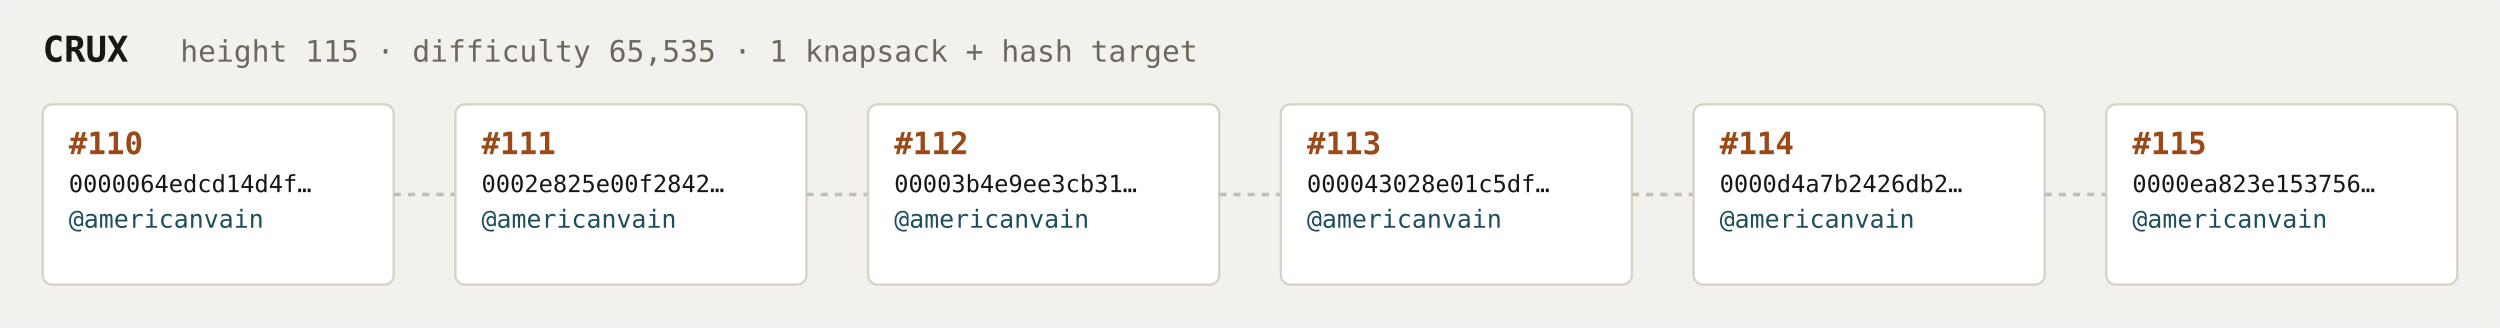
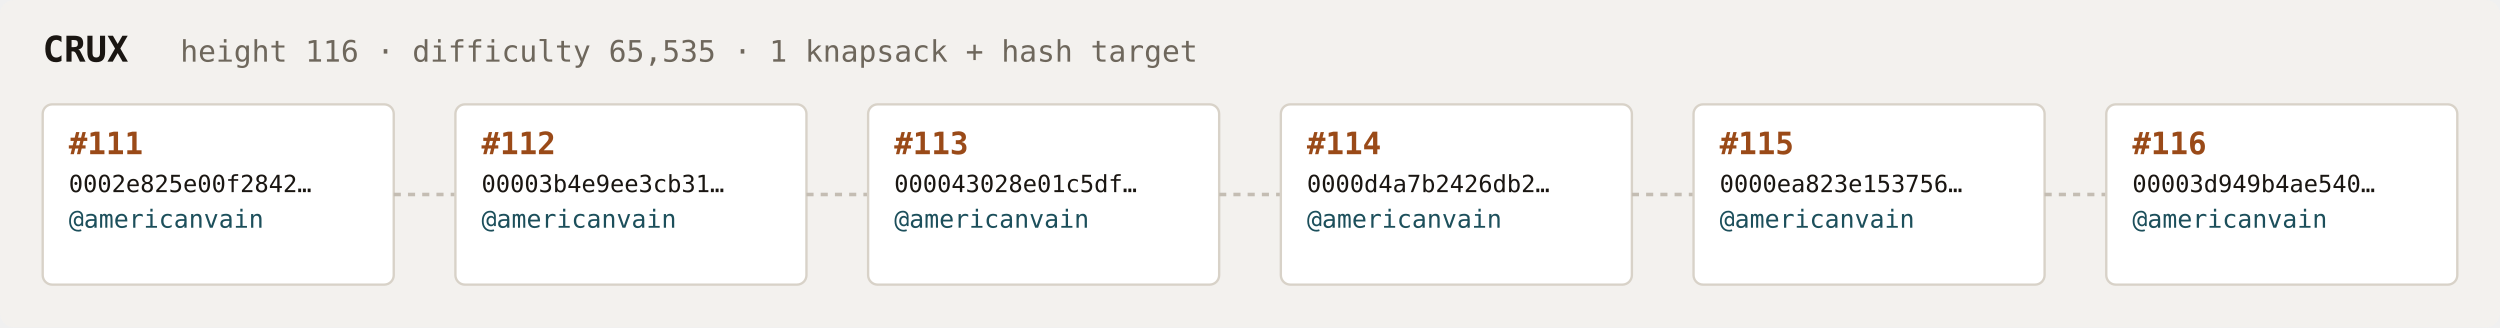
<svg xmlns="http://www.w3.org/2000/svg" width="1054" height="138" viewBox="0 0 1054 138" font-family="ui-monospace,SFMono-Regular,Menlo,monospace">
  <rect fill="#f3f1ee" width="1054" height="138" rx="6" />
  <text x="18" y="26" fill="#1a1612" font-size="15" font-weight="700">CRUX</text>
-   <text x="76" y="26" fill="#6e675c" font-size="12.5">height 115 · difficulty 65,535 · 1 knapsack + hash target</text>
+   <text x="76" y="26" fill="#6e675c" font-size="12.5">height 116 · difficulty 65,535 · 1 knapsack + hash target</text>
  <rect x="18" y="44" width="148" height="76" rx="4" fill="#ffffff" stroke="#d8d2c8" stroke-width="1" />
-   <text x="29" y="65" fill="#9a4a18" font-size="13" font-weight="700">#110</text>
-   <text x="29" y="81" fill="#1a1612" font-size="10">0000064edcd14d4f…</text>
+   <text x="29" y="65" fill="#9a4a18" font-size="13" font-weight="700">#111</text>
+   <text x="29" y="81" fill="#1a1612" font-size="10">0002e825e00f2842…</text>
  <text x="29" y="96" fill="#1c4f5b" font-size="10.5">@americanvain</text>
  <text x="29" y="110" fill="#6e675c" font-size="9" />
  <line x1="166" y1="82.0" x2="192" y2="82.0" stroke="#c4bdb3" stroke-width="1.5" stroke-dasharray="3 3" />
  <rect x="192" y="44" width="148" height="76" rx="4" fill="#ffffff" stroke="#d8d2c8" stroke-width="1" />
-   <text x="203" y="65" fill="#9a4a18" font-size="13" font-weight="700">#111</text>
-   <text x="203" y="81" fill="#1a1612" font-size="10">0002e825e00f2842…</text>
+   <text x="203" y="65" fill="#9a4a18" font-size="13" font-weight="700">#112</text>
+   <text x="203" y="81" fill="#1a1612" font-size="10">00003b4e9ee3cb31…</text>
  <text x="203" y="96" fill="#1c4f5b" font-size="10.5">@americanvain</text>
  <text x="203" y="110" fill="#6e675c" font-size="9" />
  <line x1="340" y1="82.0" x2="366" y2="82.0" stroke="#c4bdb3" stroke-width="1.5" stroke-dasharray="3 3" />
  <rect x="366" y="44" width="148" height="76" rx="4" fill="#ffffff" stroke="#d8d2c8" stroke-width="1" />
-   <text x="377" y="65" fill="#9a4a18" font-size="13" font-weight="700">#112</text>
-   <text x="377" y="81" fill="#1a1612" font-size="10">00003b4e9ee3cb31…</text>
+   <text x="377" y="65" fill="#9a4a18" font-size="13" font-weight="700">#113</text>
+   <text x="377" y="81" fill="#1a1612" font-size="10">000043028e01c5df…</text>
  <text x="377" y="96" fill="#1c4f5b" font-size="10.5">@americanvain</text>
  <text x="377" y="110" fill="#6e675c" font-size="9" />
  <line x1="514" y1="82.0" x2="540" y2="82.0" stroke="#c4bdb3" stroke-width="1.5" stroke-dasharray="3 3" />
  <rect x="540" y="44" width="148" height="76" rx="4" fill="#ffffff" stroke="#d8d2c8" stroke-width="1" />
-   <text x="551" y="65" fill="#9a4a18" font-size="13" font-weight="700">#113</text>
-   <text x="551" y="81" fill="#1a1612" font-size="10">000043028e01c5df…</text>
+   <text x="551" y="65" fill="#9a4a18" font-size="13" font-weight="700">#114</text>
+   <text x="551" y="81" fill="#1a1612" font-size="10">0000d4a7b2426db2…</text>
  <text x="551" y="96" fill="#1c4f5b" font-size="10.5">@americanvain</text>
  <text x="551" y="110" fill="#6e675c" font-size="9" />
  <line x1="688" y1="82.0" x2="714" y2="82.0" stroke="#c4bdb3" stroke-width="1.5" stroke-dasharray="3 3" />
  <rect x="714" y="44" width="148" height="76" rx="4" fill="#ffffff" stroke="#d8d2c8" stroke-width="1" />
-   <text x="725" y="65" fill="#9a4a18" font-size="13" font-weight="700">#114</text>
-   <text x="725" y="81" fill="#1a1612" font-size="10">0000d4a7b2426db2…</text>
+   <text x="725" y="65" fill="#9a4a18" font-size="13" font-weight="700">#115</text>
+   <text x="725" y="81" fill="#1a1612" font-size="10">0000ea823e153756…</text>
  <text x="725" y="96" fill="#1c4f5b" font-size="10.5">@americanvain</text>
  <text x="725" y="110" fill="#6e675c" font-size="9" />
  <line x1="862" y1="82.0" x2="888" y2="82.0" stroke="#c4bdb3" stroke-width="1.5" stroke-dasharray="3 3" />
  <rect x="888" y="44" width="148" height="76" rx="4" fill="#ffffff" stroke="#d8d2c8" stroke-width="1" />
-   <text x="899" y="65" fill="#9a4a18" font-size="13" font-weight="700">#115</text>
-   <text x="899" y="81" fill="#1a1612" font-size="10">0000ea823e153756…</text>
+   <text x="899" y="65" fill="#9a4a18" font-size="13" font-weight="700">#116</text>
+   <text x="899" y="81" fill="#1a1612" font-size="10">00003d949b4ae540…</text>
  <text x="899" y="96" fill="#1c4f5b" font-size="10.5">@americanvain</text>
  <text x="899" y="110" fill="#6e675c" font-size="9" />
</svg>
